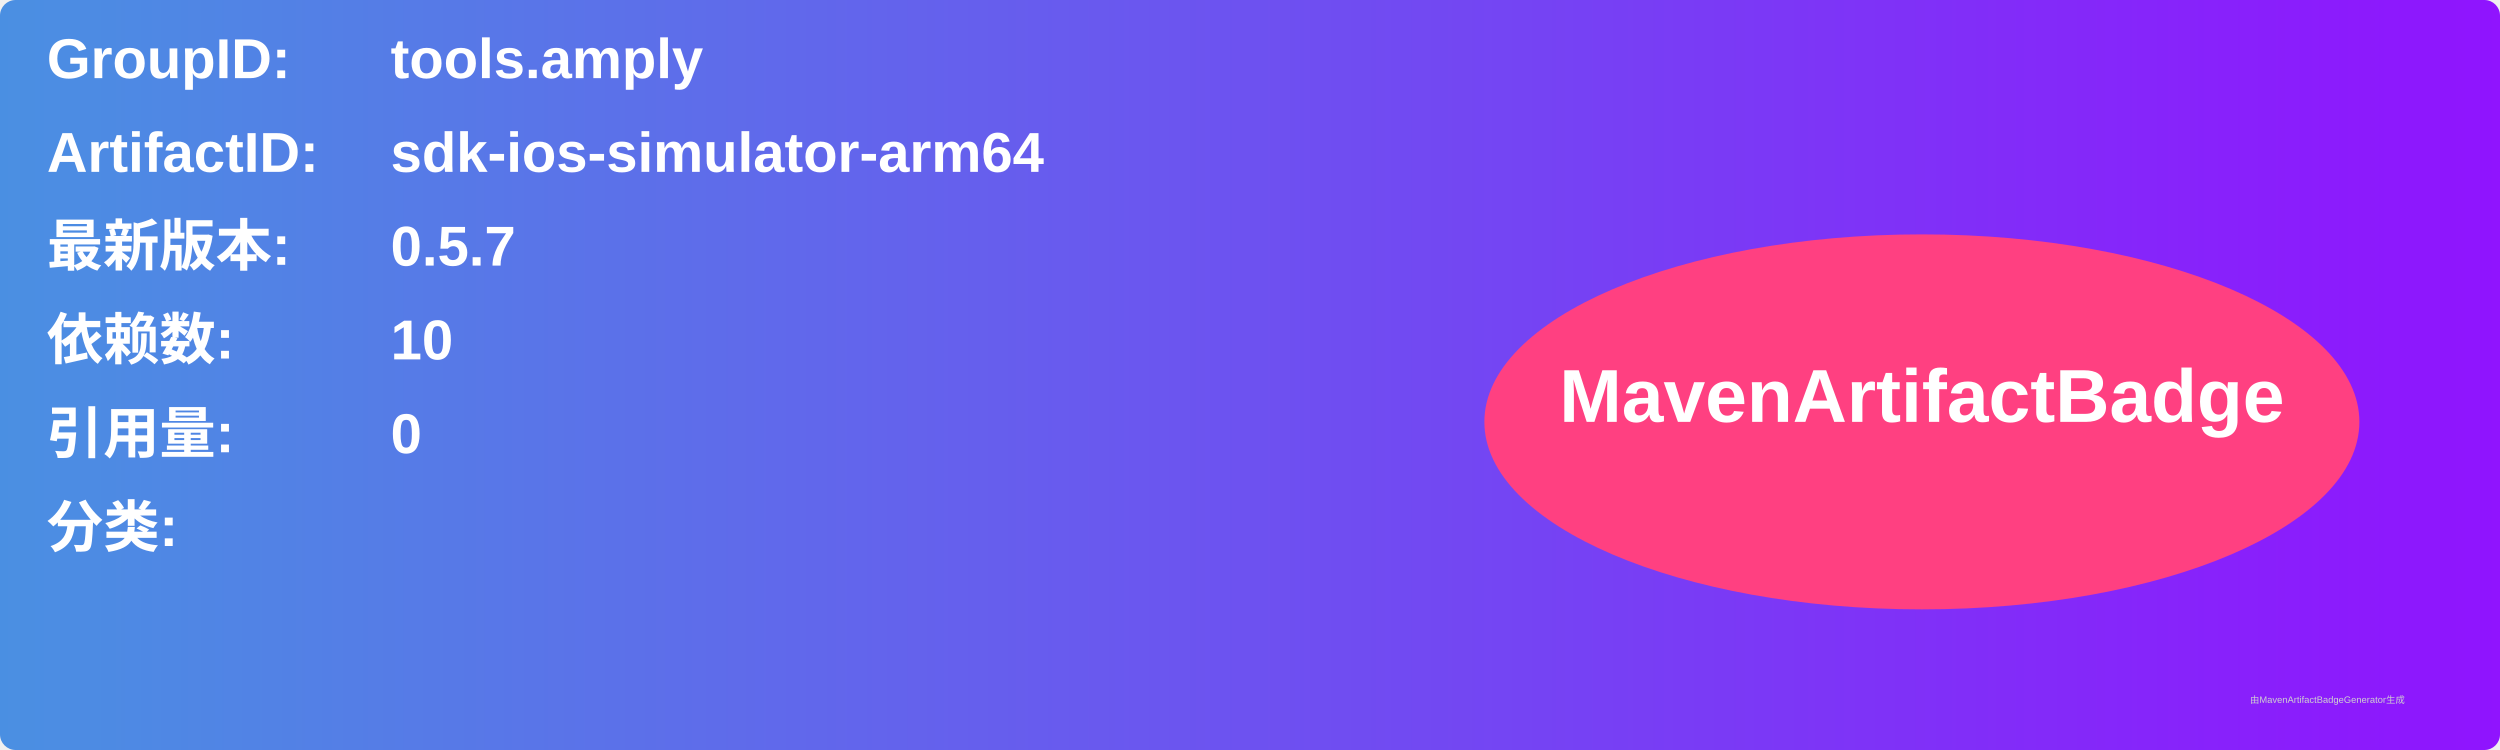
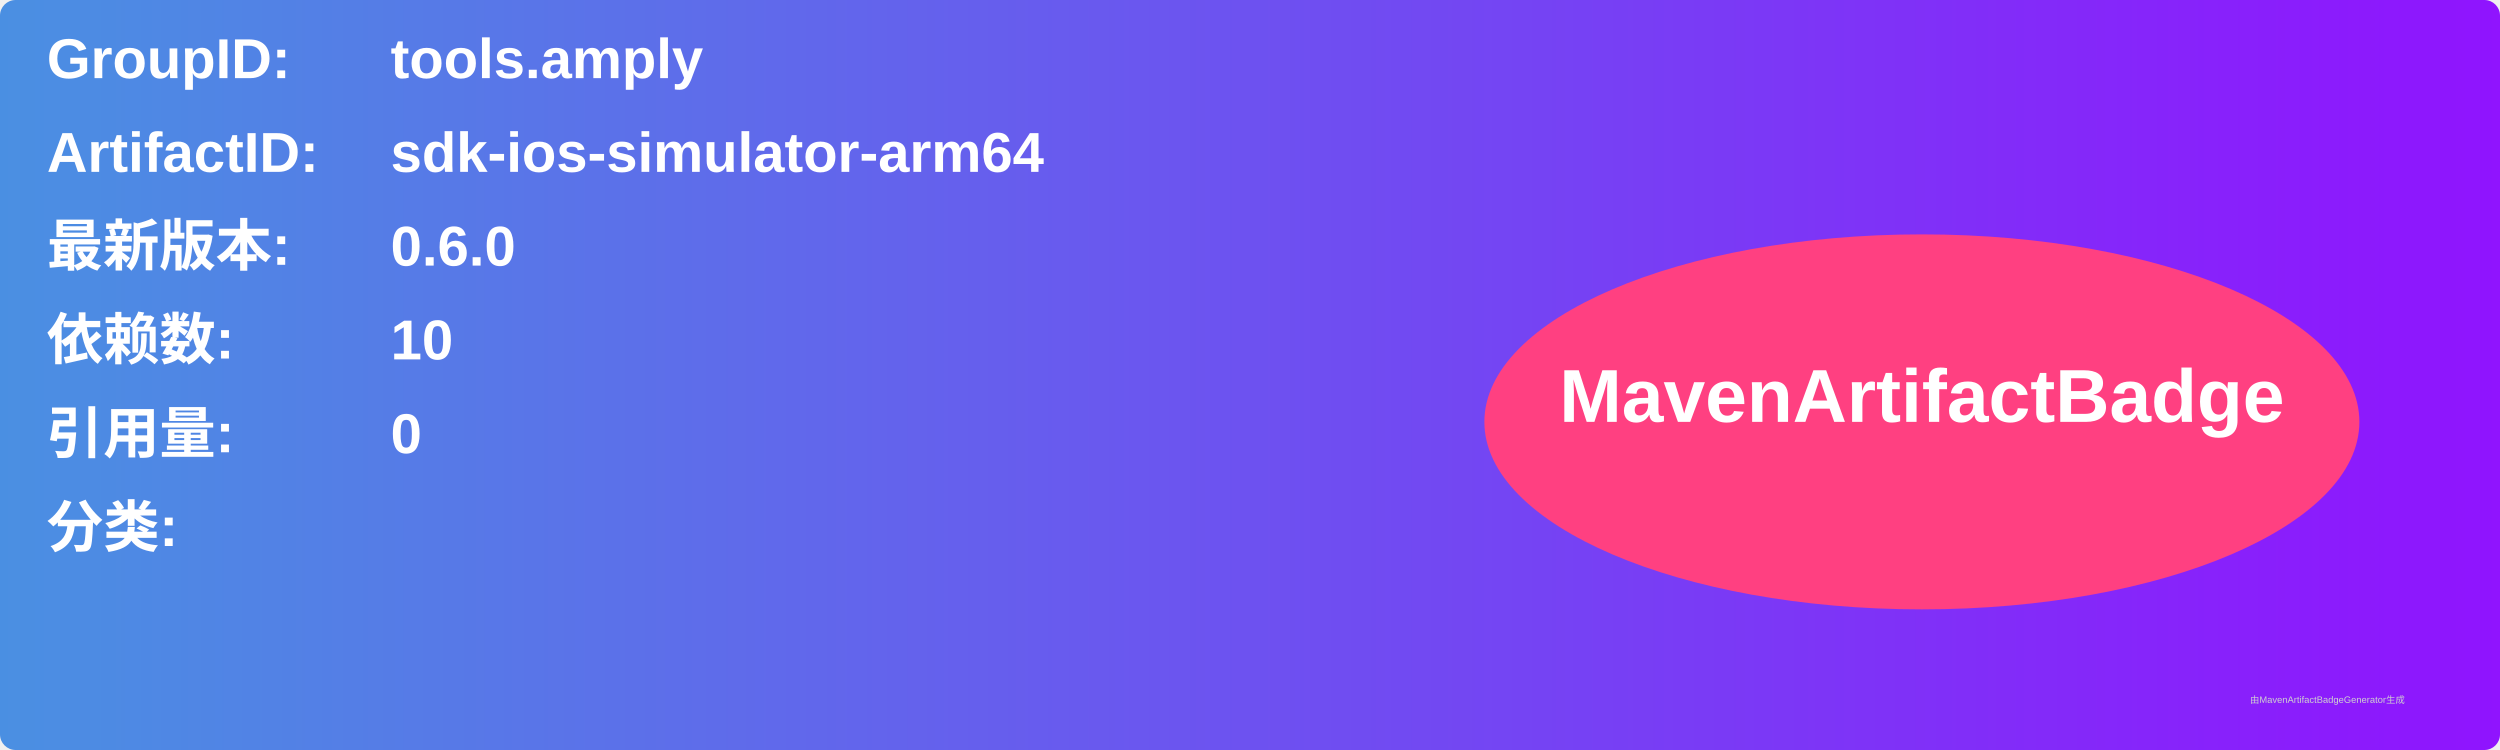
<svg xmlns="http://www.w3.org/2000/svg" width="800" height="240" viewBox="0 0 800 240">
  <linearGradient id="grad" x1="0%" y1="0%" x2="100%" y2="0%">
    <stop offset="0%" stop-color="#4a90e2" />
    <stop offset="100%" stop-color="#9013fe" />
  </linearGradient>
  <rect width="100%" height="100%" rx="5" ry="5" fill="url(#grad)" />
  <g transform="translate(15, 15)">
    <text x="0" y="10" font-family="Arial" font-size="18" fill="white" font-weight="bold" width="260">GroupID:</text>
    <text x="110" y="10" font-family="Arial" font-size="18" fill="white" font-weight="bold" width="460">tools.amply</text>
    <text x="0" y="40" font-family="Arial" font-size="18" fill="white" font-weight="bold" width="260">ArtifactID:</text>
    <text x="110" y="40" font-family="Arial" font-size="18" fill="white" font-weight="bold" width="460">sdk-ios-simulator-arm64</text>
    <text x="0" y="70" font-family="Arial" font-size="18" fill="white" font-weight="bold">最新版本:</text>
    <text x="110" y="70" font-family="Arial" font-size="18" fill="white" font-weight="bold">
-       <tspan font-weight="bold">0.5.7</tspan>
+       <tspan font-weight="bold">0.6.0</tspan>
    </text>
    <text x="0" y="100" font-family="Arial" font-size="18" fill="white" font-weight="bold">依赖数: </text>
    <text x="110" y="100" font-family="Arial" font-size="18" fill="white">
      <tspan font-weight="bold">10</tspan>
    </text>
    <text x="0" y="130" font-family="Arial" font-size="18" fill="white" font-weight="bold">引用量: </text>
    <text x="110" y="130" font-family="Arial" font-size="18" fill="white">
      <tspan font-weight="bold">0</tspan>
    </text>
    <text x="0" y="160" font-family="Arial" font-size="18" fill="white" font-weight="bold">分类:</text>
    <text x="10" y="190" font-family="Arial" font-size="10" fill="white">
      <tspan font-weight="bold" />
    </text>
    <ellipse cx="600" cy="120" rx="140" ry="60" fill="#ff4081" />
    <text x="600" y="120" text-anchor="middle" font-family="Arial" font-size="24" fill="white" font-weight="bold">MavenArtifactBadge</text>
  </g>
  <text x="720" y="225" font-family="Arial" font-size="3" fill="#d0d0d0">由MavenArtifactBadgeGenerator生成</text>
</svg>
